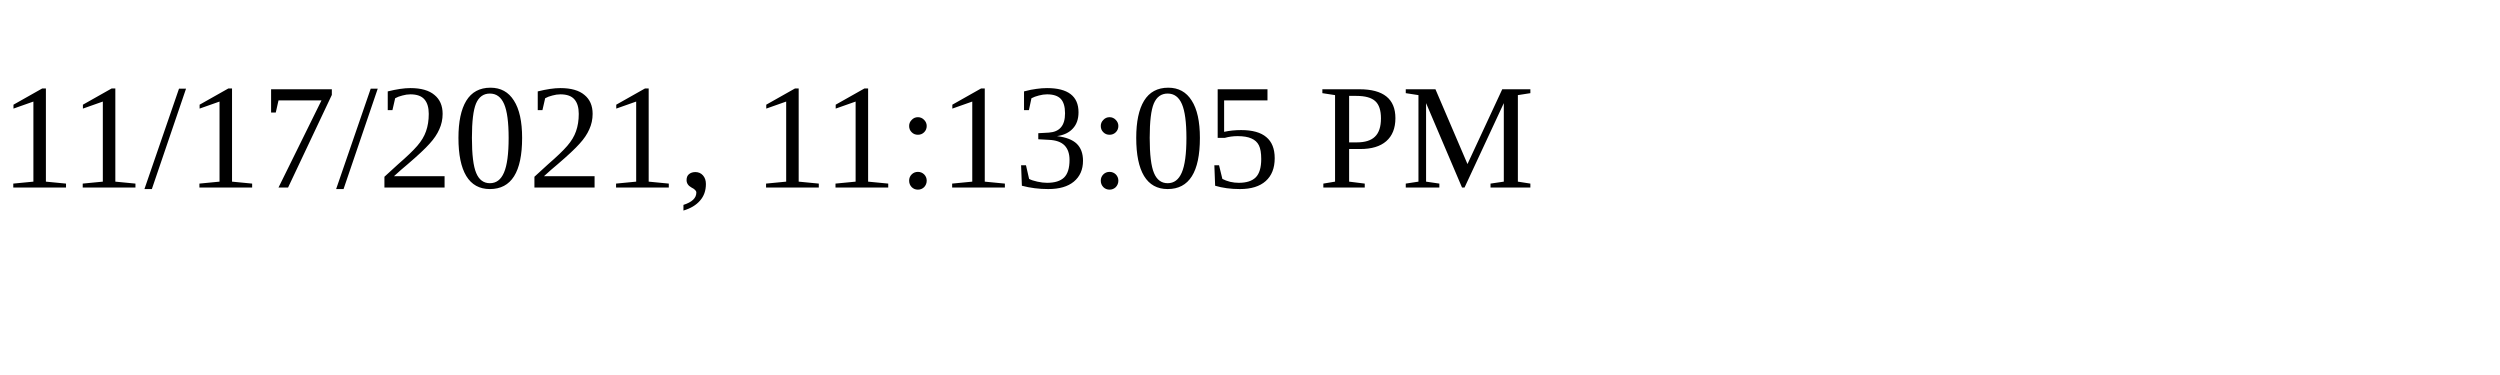
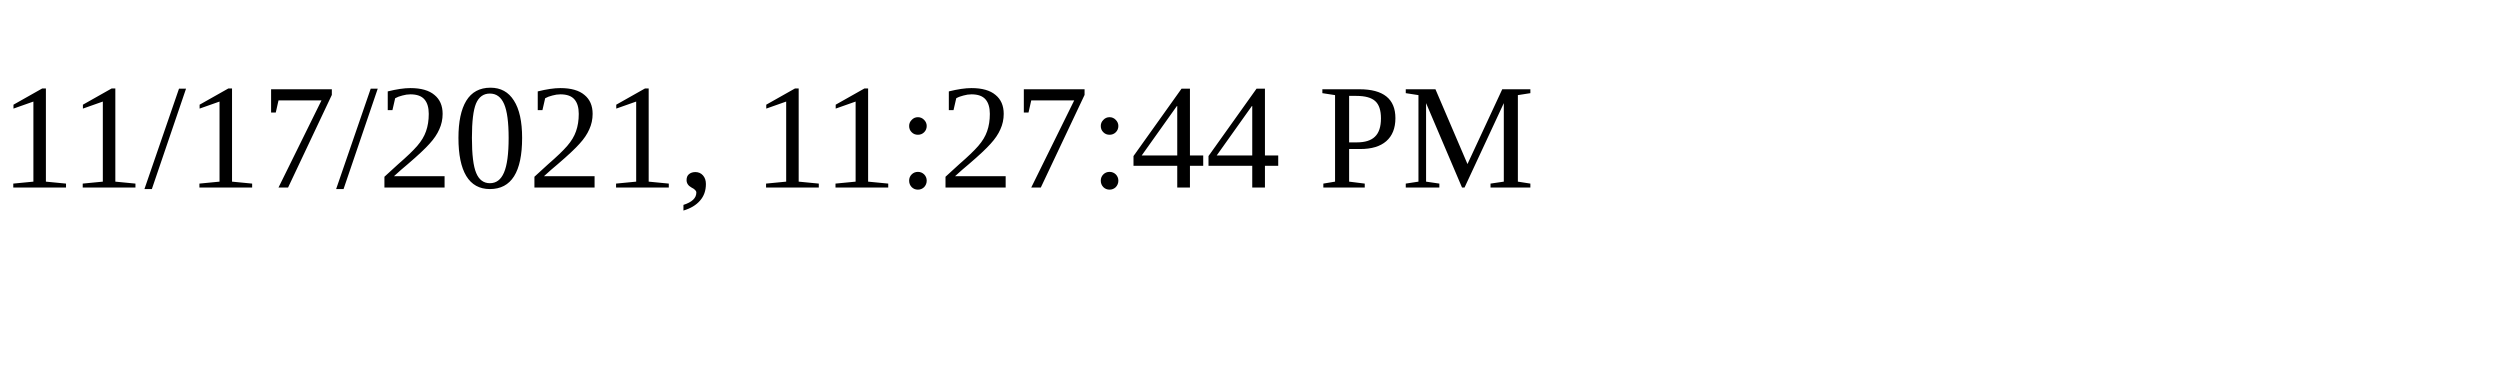
<svg xmlns="http://www.w3.org/2000/svg" height="30" width="200">
-   <text x="0" y="15">11/17/2021, 11:13:05 PM</text>
+   <text x="0" y="15">11/17/2021, 11:27:44 PM</text>
</svg>
